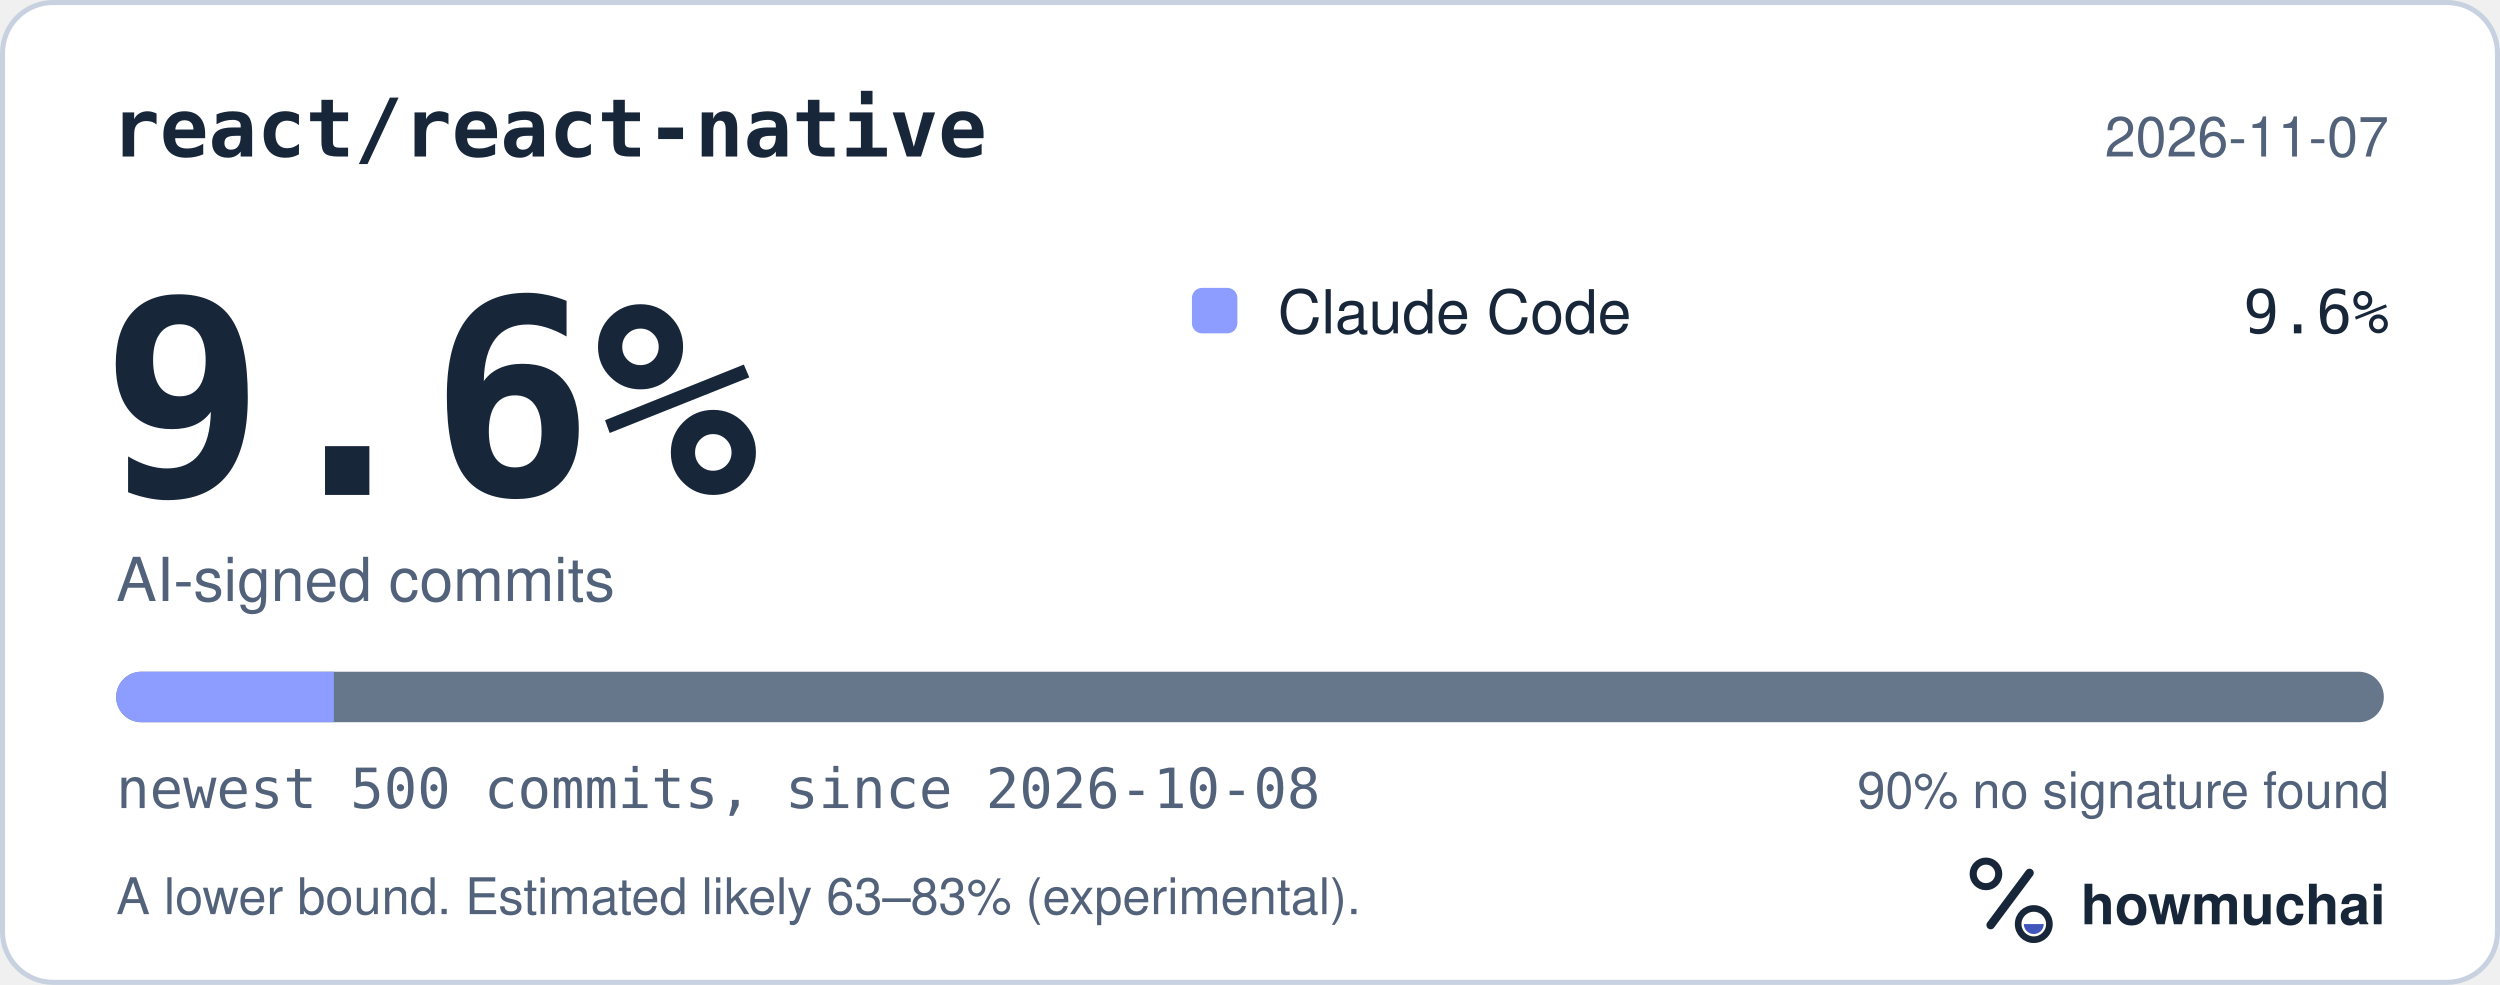
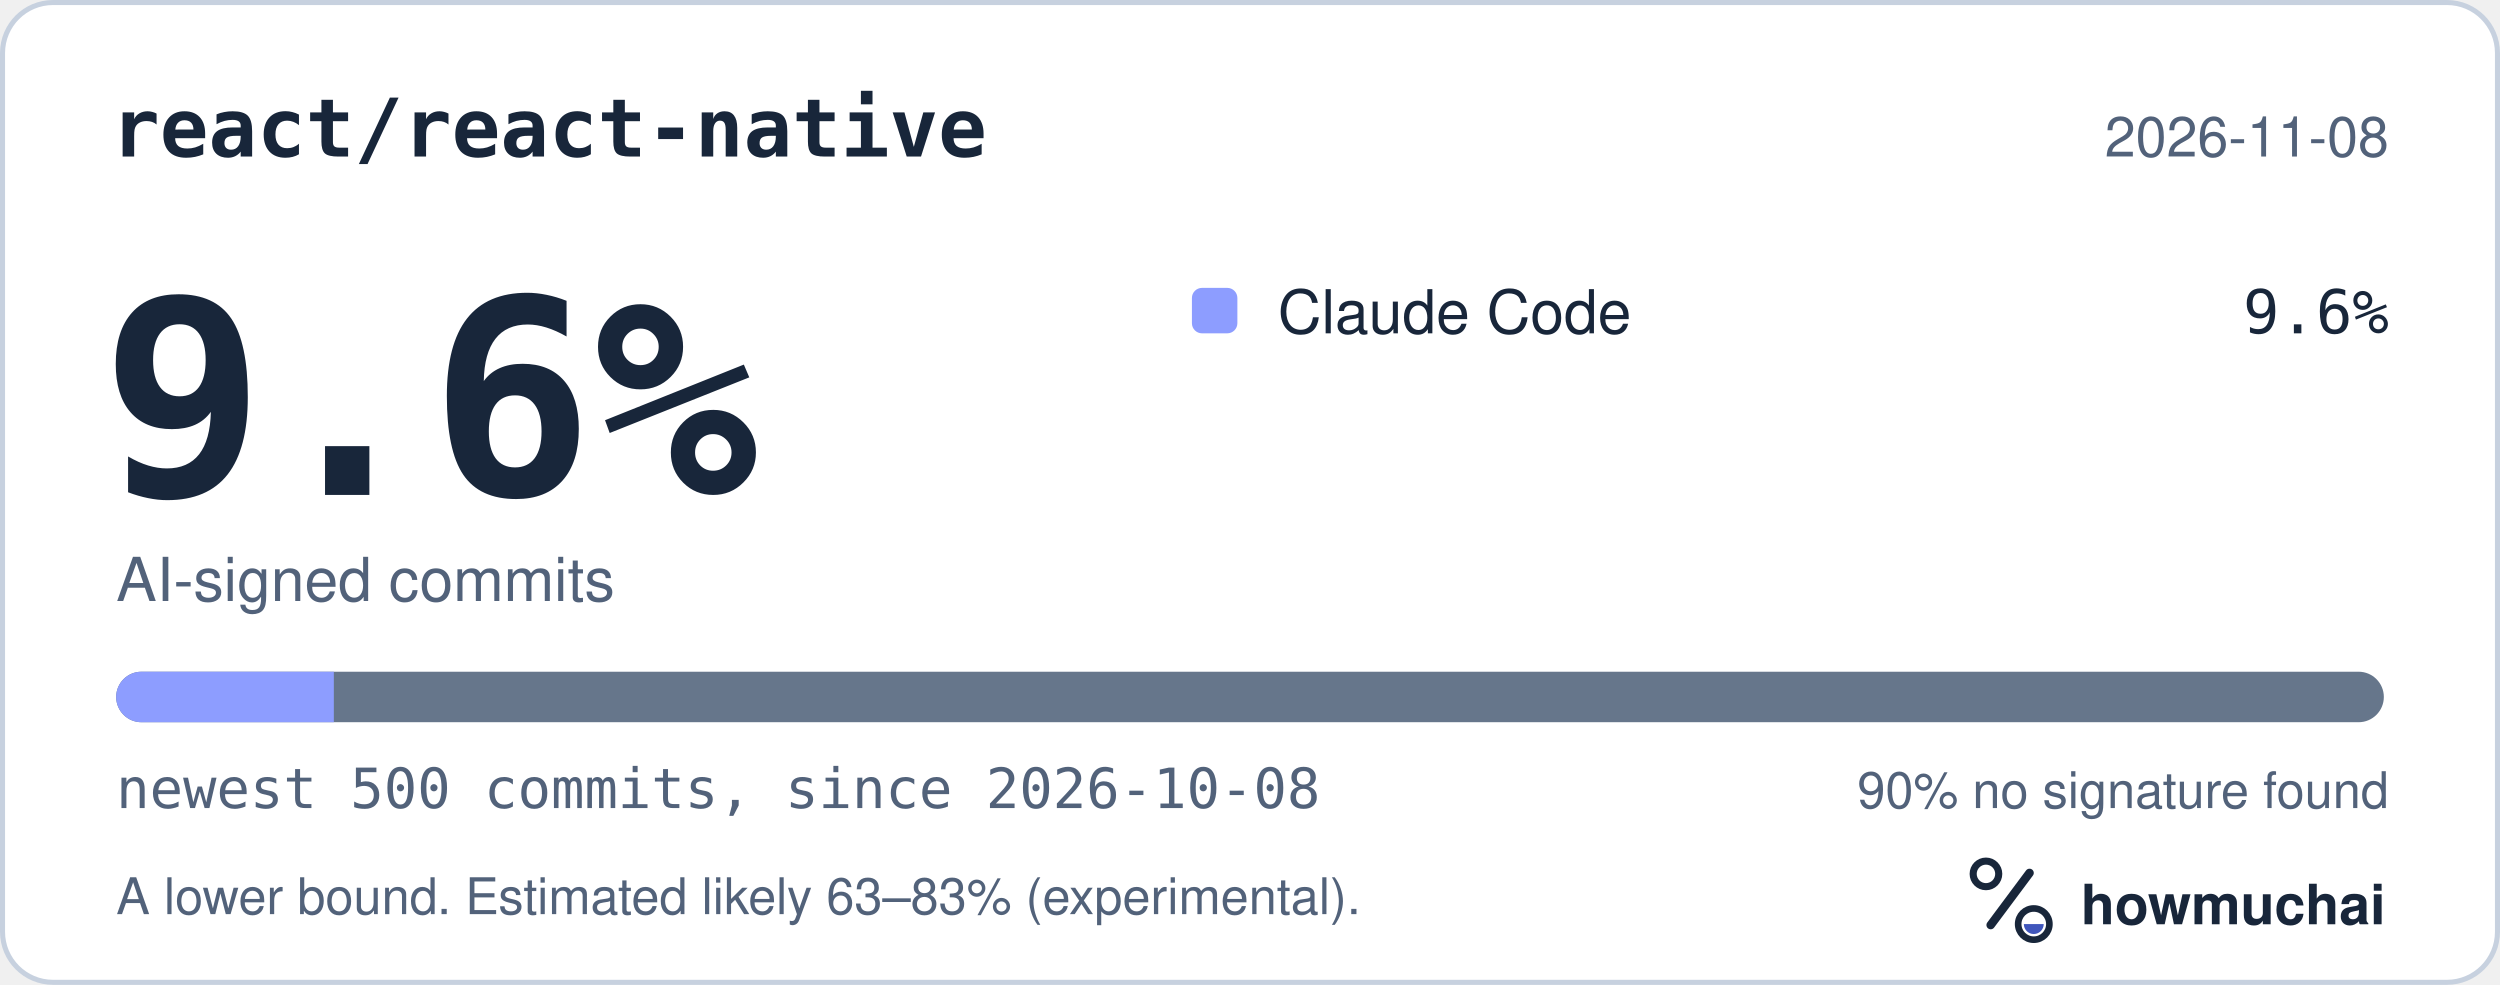
<svg xmlns="http://www.w3.org/2000/svg" width="495" height="195" viewBox="0 0 495 195" role="img" aria-labelledby="hm-t hm-d">
  <rect x="0.5" y="0.5" width="494" height="194" rx="10" fill="#FFFFFF" stroke="#C7D1DF" />
  <text x="22" y="31" fill="#18263A" font-family="ui-monospace, SF Mono, Menlo, Consolas, IBM Plex Mono, monospace" font-size="16" font-weight="600">react/react-native</text>
-   <text x="473" y="31" fill="#52627A" font-family="-apple-system, BlinkMacSystemFont, Segoe UI, Helvetica, Arial, Fira Sans, sans-serif" font-size="11" text-anchor="end">2026-11-07</text>
+   <text x="473" y="31" fill="#52627A" font-family="-apple-system, BlinkMacSystemFont, Segoe UI, Helvetica, Arial, Fira Sans, sans-serif" font-size="11" text-anchor="end">2026-11-08</text>
  <text x="20" y="98" fill="#18263A" font-family="ui-monospace, SF Mono, Menlo, Consolas, IBM Plex Mono, monospace" font-size="54" font-weight="700">9.6%</text>
  <text x="23" y="119" fill="#52627A" font-family="-apple-system, BlinkMacSystemFont, Segoe UI, Helvetica, Arial, Fira Sans, sans-serif" font-size="12">AI-signed commits</text>
  <rect x="236" y="57" width="9" height="9" rx="2" fill="#8D9DFF" />
  <text x="253" y="66" fill="#18263A" font-family="-apple-system, BlinkMacSystemFont, Segoe UI, Helvetica, Arial, Fira Sans, sans-serif" font-size="12">Claude Code</text>
  <text x="473" y="66" fill="#18263A" font-family="ui-monospace, SF Mono, Menlo, Consolas, IBM Plex Mono, monospace" font-size="12" text-anchor="end">9.6%</text>
  <defs>
    <clipPath id="hm-bar">
      <rect x="23" y="133" width="449" height="10" rx="5" />
    </clipPath>
  </defs>
  <rect x="23" y="133" width="449" height="10" rx="5" fill="#66768B" />
  <g clip-path="url(#hm-bar)">
    <rect x="23.00" y="133" width="43.10" height="10" fill="#8D9DFF" />
  </g>
  <text x="23" y="160" fill="#52627A" font-family="ui-monospace, SF Mono, Menlo, Consolas, IBM Plex Mono, monospace" font-size="11">newest 500 commits, since 2026-10-08</text>
  <text x="473" y="160" fill="#52627A" font-family="-apple-system, BlinkMacSystemFont, Segoe UI, Helvetica, Arial, Fira Sans, sans-serif" font-size="10" text-anchor="end">90% no signature found</text>
  <text x="23" y="181" fill="#52627A" font-family="-apple-system, BlinkMacSystemFont, Segoe UI, Helvetica, Arial, Fira Sans, sans-serif" font-size="10">A lower bound. Estimated likely 63–83% (experimental).</text>
  <g transform="translate(386 166) scale(0.046875)">
    <circle cx="154" cy="150" r="54" fill="none" stroke="#18263A" stroke-width="30" />
    <path d="M174 366 338 146" fill="none" stroke="#18263A" stroke-width="36" stroke-linecap="round" />
    <circle cx="356" cy="362" r="66" fill="none" stroke="#18263A" stroke-width="28" />
    <path d="M314 362a42 42 0 0 0 84 0Z" fill="#4056BC" />
  </g>
  <text x="412" y="183" fill="#18263A" font-family="-apple-system, BlinkMacSystemFont, Segoe UI, Helvetica, Arial, Fira Sans, sans-serif" font-size="11" font-weight="650">howmuchai</text>
</svg>
